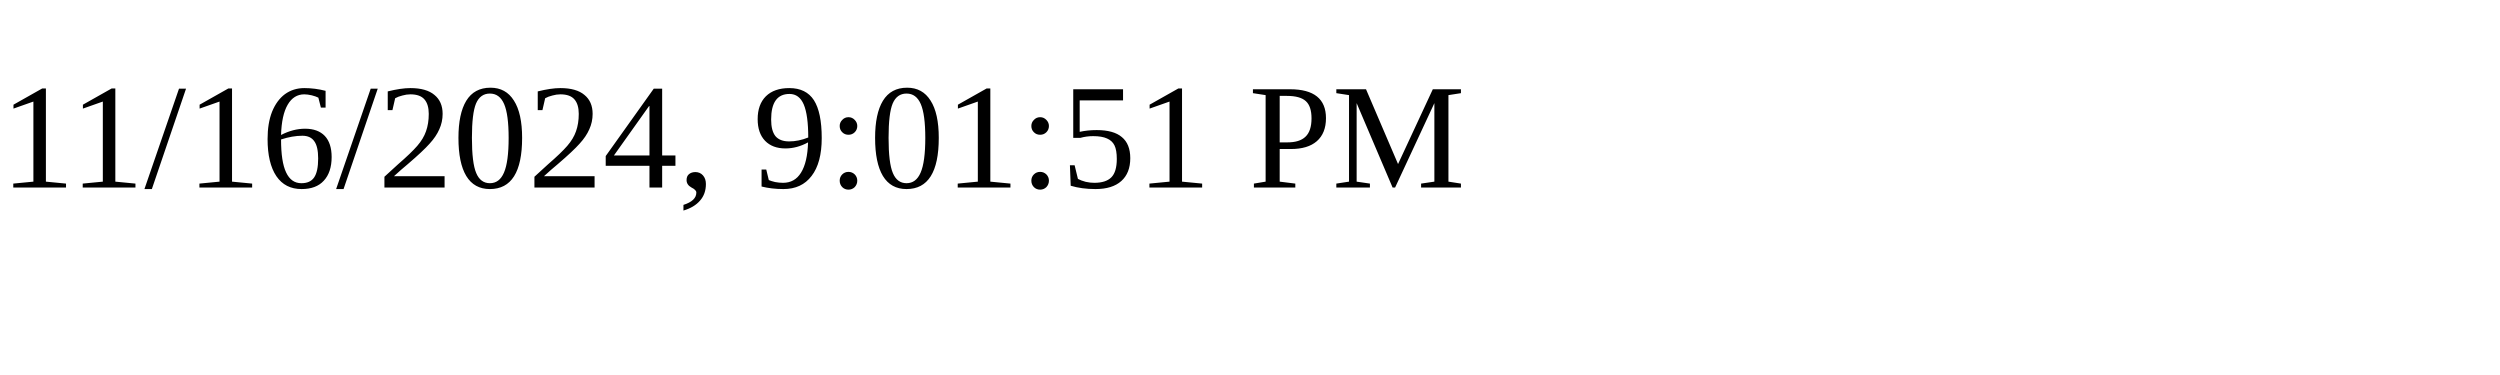
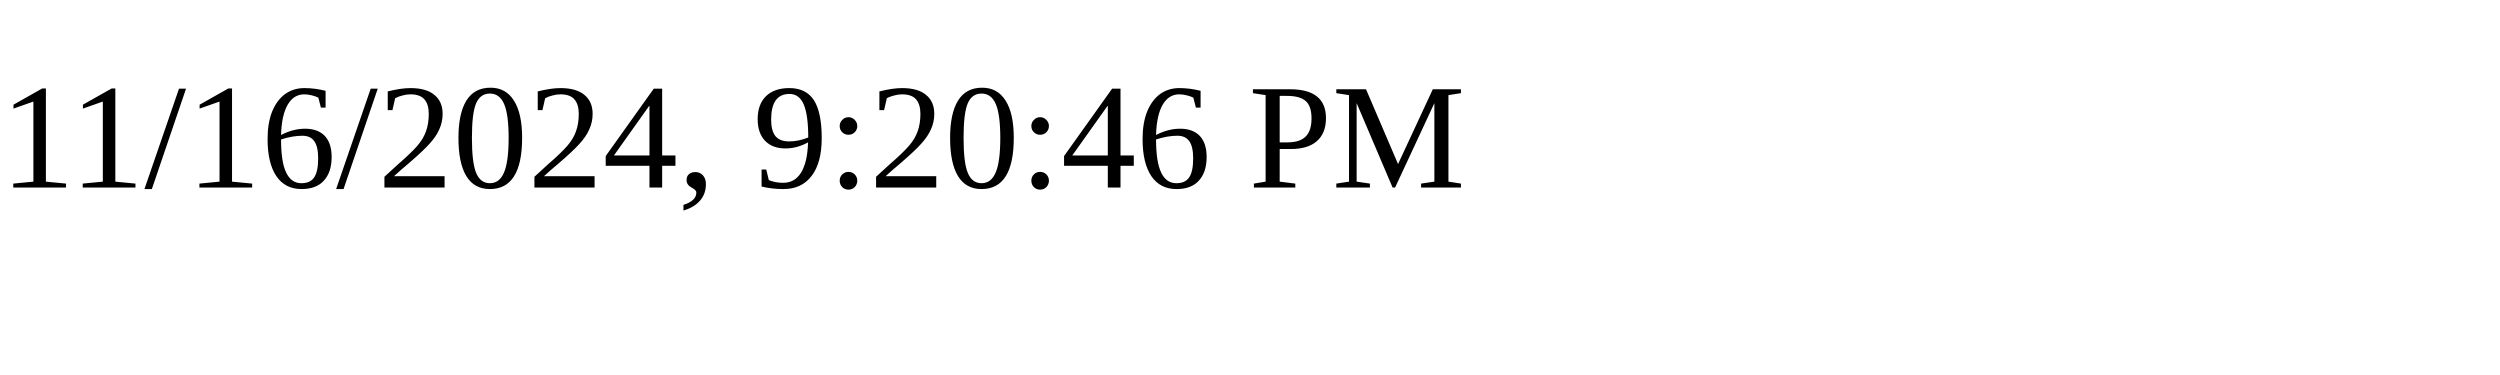
<svg xmlns="http://www.w3.org/2000/svg" height="30" width="200">
-   <text x="0" y="15">11/16/2024, 9:01:51 PM</text>
+   <text x="0" y="15">11/16/2024, 9:20:46 PM</text>
</svg>
